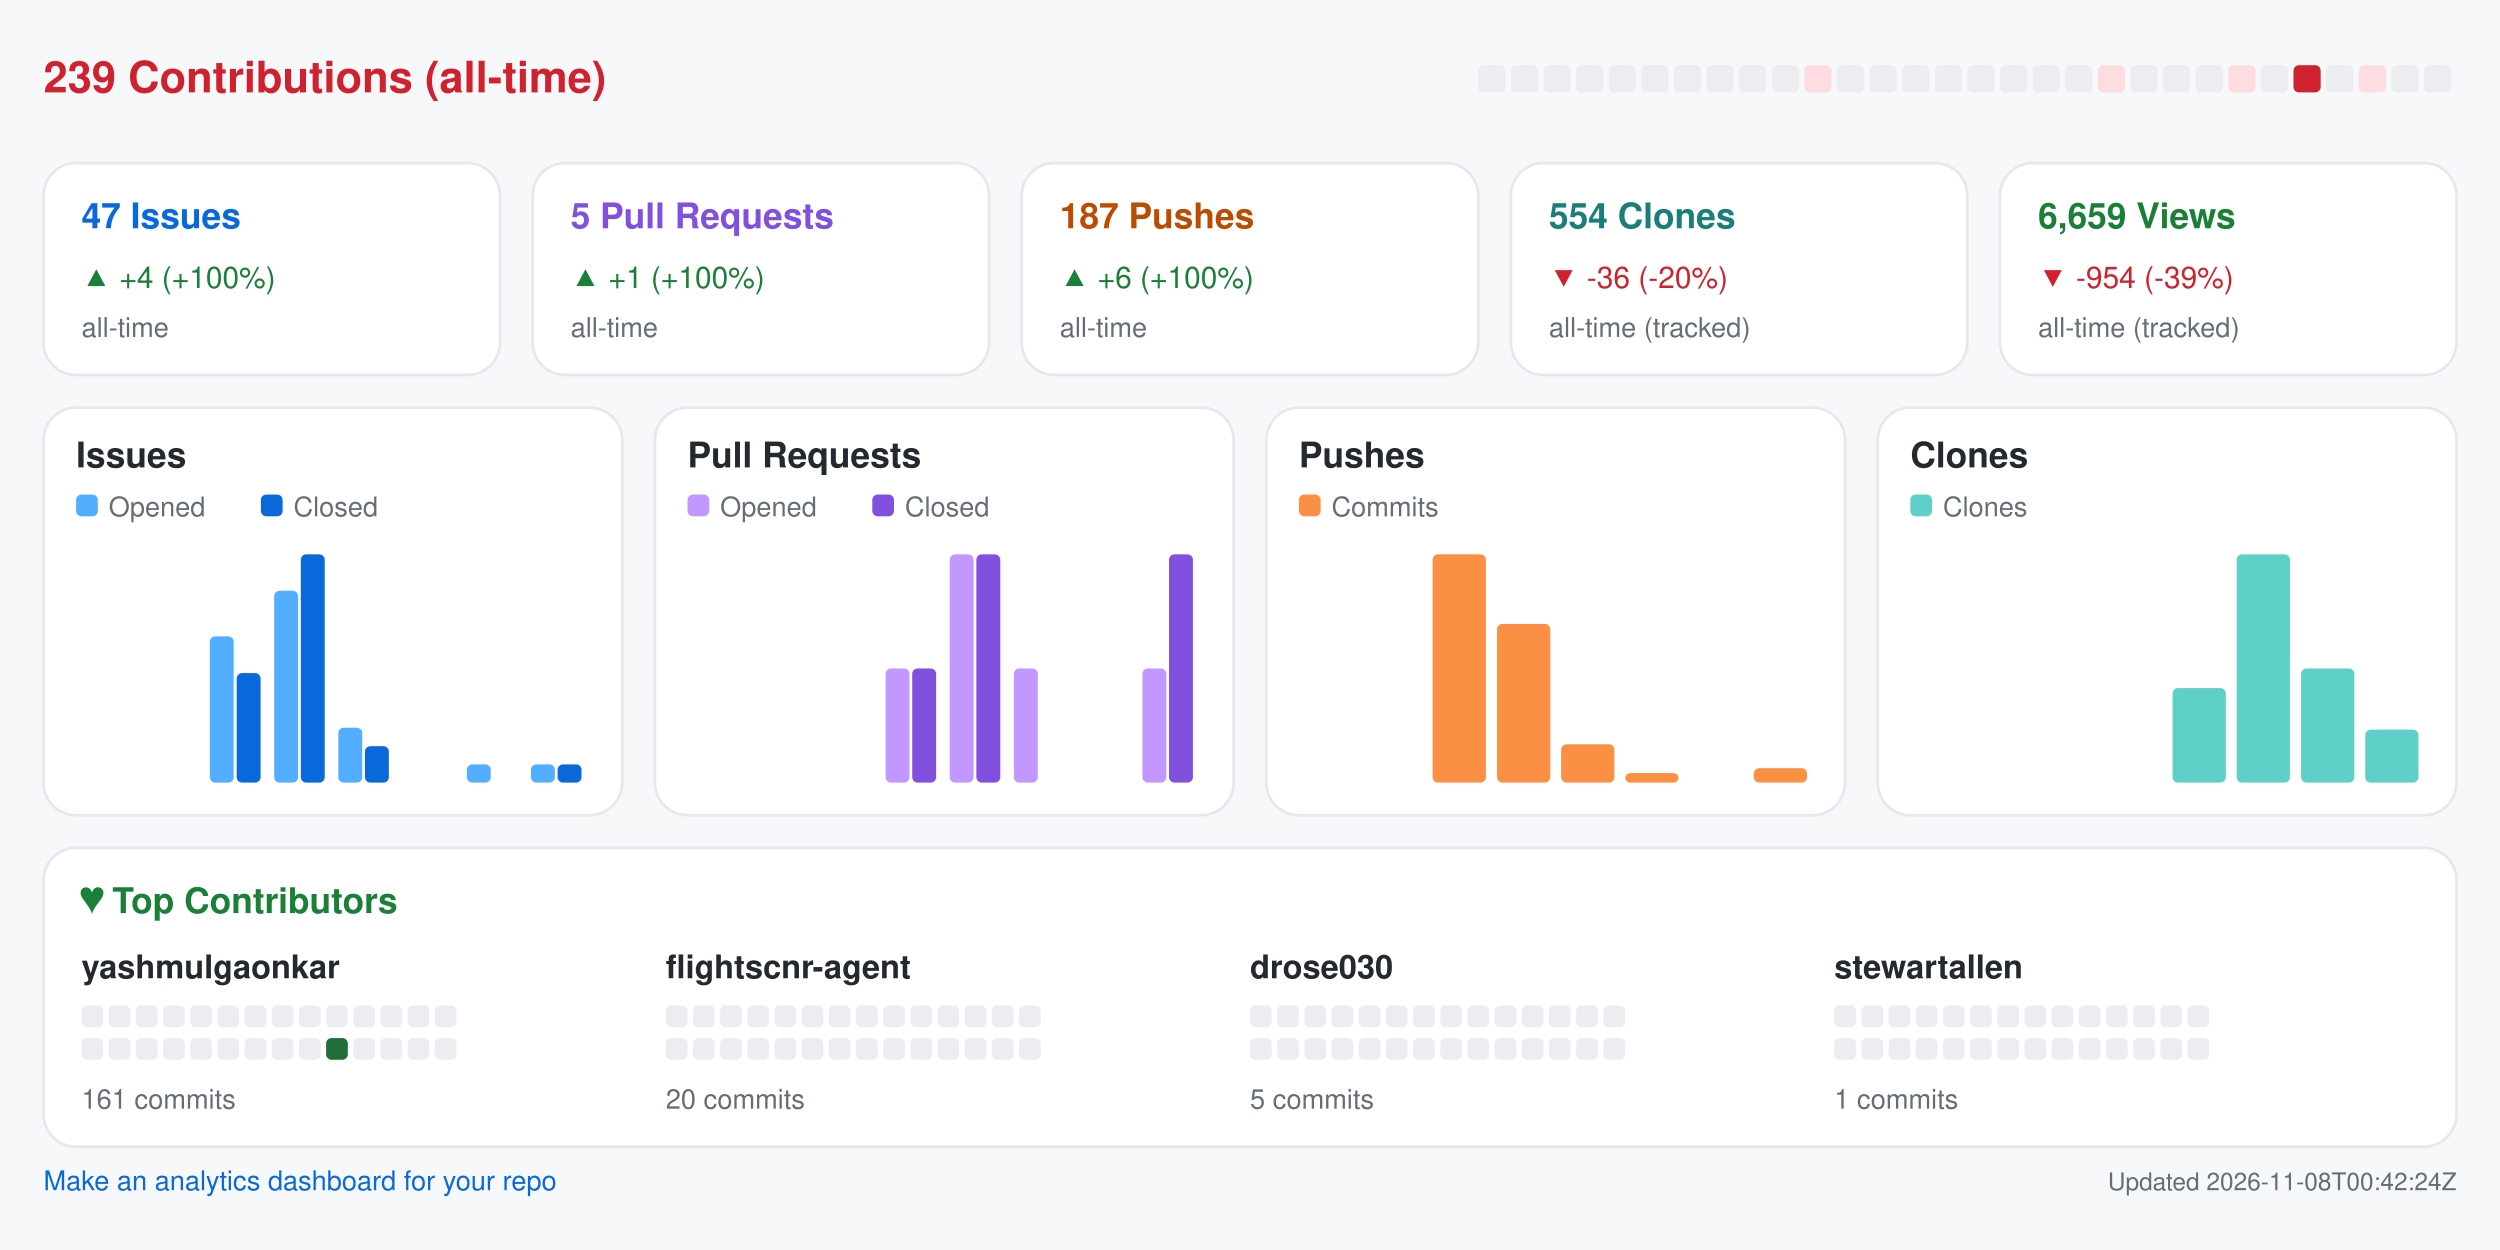
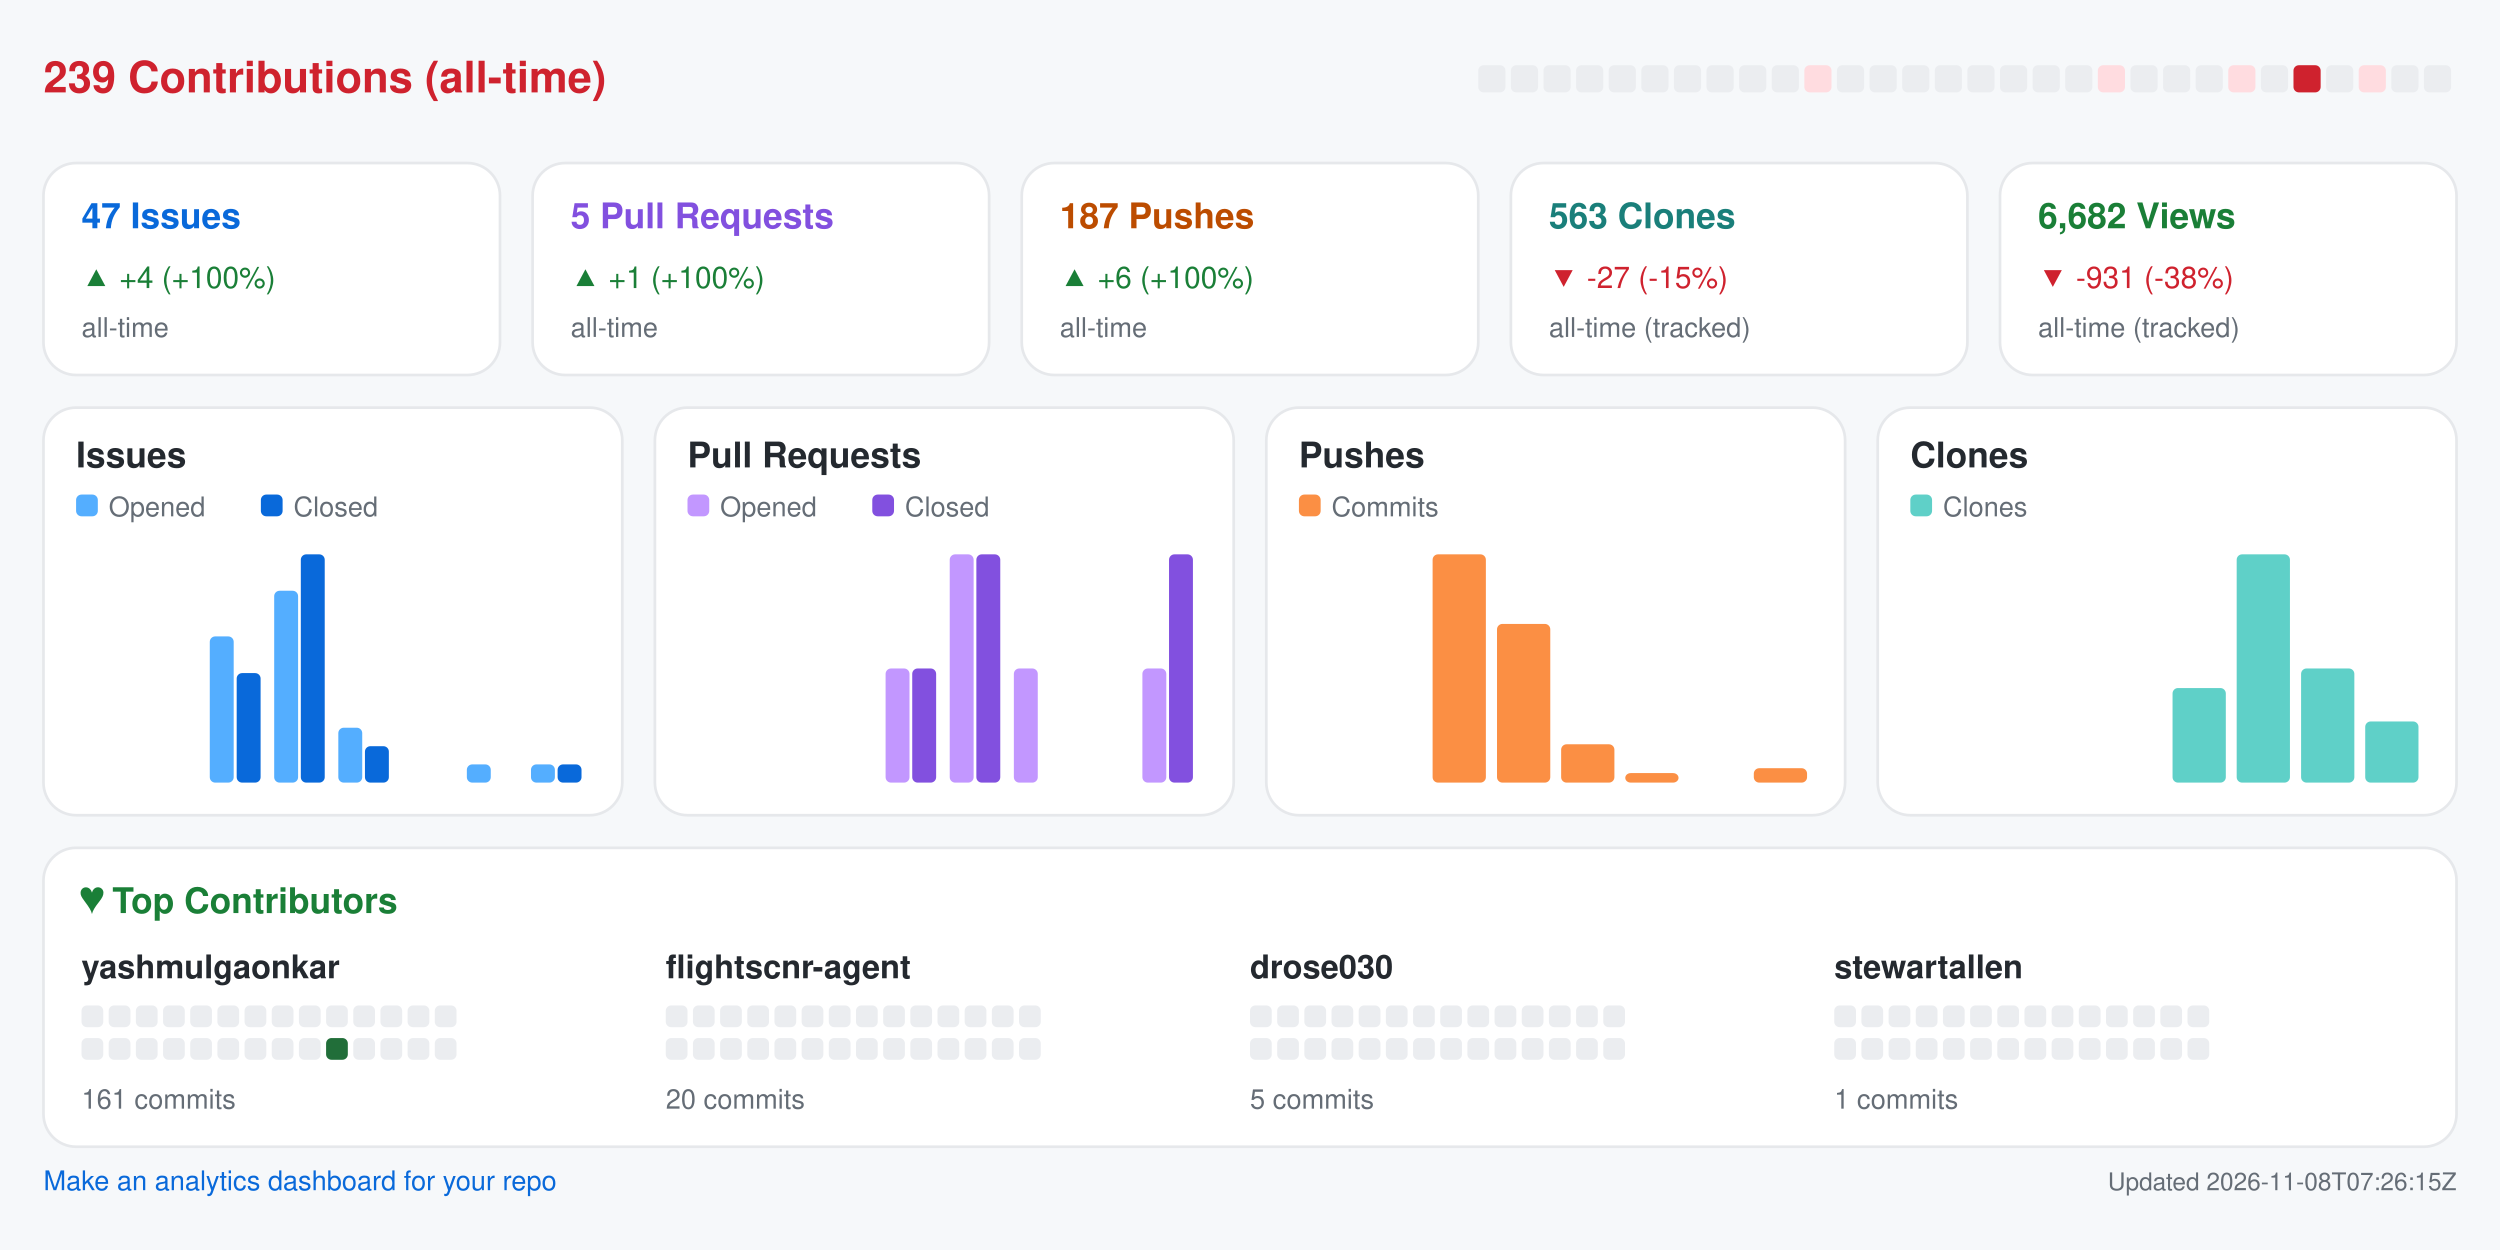
<svg xmlns="http://www.w3.org/2000/svg" width="920" height="460" viewBox="0 0 920 460" role="img" aria-label="Repository analytics for yashmulgaonkar/FlightScnr">
  <rect x="0.0" y="0.0" width="920.0" height="460.0" rx="0" fill="#f6f8fa" />
  <text x="16.0" y="34.0" fill="#cf222e" font-size="16" font-family="-apple-system,BlinkMacSystemFont,Segoe UI,Helvetica,Arial,sans-serif" font-weight="600" text-anchor="start">239 Contributions (all-time)</text>
  <rect x="544.0" y="24.0" width="10.0" height="10.0" rx="2" fill="#ebedf0" />
  <rect x="556.0" y="24.0" width="10.0" height="10.0" rx="2" fill="#ebedf0" />
  <rect x="568.0" y="24.0" width="10.0" height="10.0" rx="2" fill="#ebedf0" />
  <rect x="580.0" y="24.0" width="10.0" height="10.0" rx="2" fill="#ebedf0" />
  <rect x="592.0" y="24.0" width="10.0" height="10.0" rx="2" fill="#ebedf0" />
  <rect x="604.0" y="24.0" width="10.0" height="10.0" rx="2" fill="#ebedf0" />
  <rect x="616.0" y="24.0" width="10.0" height="10.0" rx="2" fill="#ebedf0" />
  <rect x="628.0" y="24.0" width="10.0" height="10.0" rx="2" fill="#ebedf0" />
  <rect x="640.0" y="24.0" width="10.0" height="10.0" rx="2" fill="#ebedf0" />
  <rect x="652.0" y="24.0" width="10.0" height="10.0" rx="2" fill="#ebedf0" />
  <rect x="664.0" y="24.0" width="10.0" height="10.0" rx="2" fill="#ffdce0" />
  <rect x="676.0" y="24.0" width="10.0" height="10.0" rx="2" fill="#ebedf0" />
  <rect x="688.0" y="24.0" width="10.0" height="10.0" rx="2" fill="#ebedf0" />
  <rect x="700.0" y="24.0" width="10.0" height="10.0" rx="2" fill="#ebedf0" />
  <rect x="712.0" y="24.0" width="10.0" height="10.0" rx="2" fill="#ebedf0" />
  <rect x="724.0" y="24.0" width="10.0" height="10.0" rx="2" fill="#ebedf0" />
  <rect x="736.0" y="24.0" width="10.0" height="10.0" rx="2" fill="#ebedf0" />
  <rect x="748.0" y="24.0" width="10.0" height="10.0" rx="2" fill="#ebedf0" />
  <rect x="760.0" y="24.0" width="10.0" height="10.0" rx="2" fill="#ebedf0" />
  <rect x="772.0" y="24.0" width="10.0" height="10.0" rx="2" fill="#ffdce0" />
  <rect x="784.0" y="24.0" width="10.0" height="10.0" rx="2" fill="#ebedf0" />
  <rect x="796.0" y="24.0" width="10.0" height="10.0" rx="2" fill="#ebedf0" />
  <rect x="808.0" y="24.0" width="10.0" height="10.0" rx="2" fill="#ebedf0" />
  <rect x="820.0" y="24.0" width="10.0" height="10.0" rx="2" fill="#ffdce0" />
  <rect x="832.0" y="24.0" width="10.0" height="10.0" rx="2" fill="#ebedf0" />
  <rect x="844.0" y="24.0" width="10.0" height="10.0" rx="2" fill="#cf222e" />
  <rect x="856.0" y="24.0" width="10.0" height="10.0" rx="2" fill="#ebedf0" />
  <rect x="868.0" y="24.0" width="10.0" height="10.0" rx="2" fill="#ffdce0" />
  <rect x="880.0" y="24.0" width="10.0" height="10.0" rx="2" fill="#ebedf0" />
  <rect x="892.0" y="24.0" width="10.0" height="10.0" rx="2" fill="#ebedf0" />
  <rect x="16.0" y="60.0" width="168.0" height="78.0" rx="12" fill="#ffffff" stroke="#e6e8eb" />
  <text x="30.0" y="84.0" fill="#0969da" font-size="13" font-family="-apple-system,BlinkMacSystemFont,Segoe UI,Helvetica,Arial,sans-serif" font-weight="600" text-anchor="start">47 Issues</text>
  <text x="30.0" y="106.0" fill="#1a7f37" font-size="11" font-family="-apple-system,BlinkMacSystemFont,Segoe UI,Helvetica,Arial,sans-serif" font-weight="400" text-anchor="start">▲ +4 (+100%)</text>
  <text x="30.0" y="124.0" fill="#656d76" font-size="10" font-family="-apple-system,BlinkMacSystemFont,Segoe UI,Helvetica,Arial,sans-serif" font-weight="400" text-anchor="start">all-time</text>
  <rect x="196.0" y="60.0" width="168.0" height="78.0" rx="12" fill="#ffffff" stroke="#e6e8eb" />
  <text x="210.0" y="84.0" fill="#8250df" font-size="13" font-family="-apple-system,BlinkMacSystemFont,Segoe UI,Helvetica,Arial,sans-serif" font-weight="600" text-anchor="start">5 Pull Requests</text>
  <text x="210.0" y="106.0" fill="#1a7f37" font-size="11" font-family="-apple-system,BlinkMacSystemFont,Segoe UI,Helvetica,Arial,sans-serif" font-weight="400" text-anchor="start">▲ +1 (+100%)</text>
  <text x="210.0" y="124.0" fill="#656d76" font-size="10" font-family="-apple-system,BlinkMacSystemFont,Segoe UI,Helvetica,Arial,sans-serif" font-weight="400" text-anchor="start">all-time</text>
  <rect x="376.0" y="60.0" width="168.0" height="78.0" rx="12" fill="#ffffff" stroke="#e6e8eb" />
  <text x="390.0" y="84.0" fill="#bc4c00" font-size="13" font-family="-apple-system,BlinkMacSystemFont,Segoe UI,Helvetica,Arial,sans-serif" font-weight="600" text-anchor="start">187 Pushes</text>
  <text x="390.0" y="106.0" fill="#1a7f37" font-size="11" font-family="-apple-system,BlinkMacSystemFont,Segoe UI,Helvetica,Arial,sans-serif" font-weight="400" text-anchor="start">▲ +6 (+100%)</text>
  <text x="390.0" y="124.0" fill="#656d76" font-size="10" font-family="-apple-system,BlinkMacSystemFont,Segoe UI,Helvetica,Arial,sans-serif" font-weight="400" text-anchor="start">all-time</text>
  <rect x="556.0" y="60.0" width="168.0" height="78.0" rx="12" fill="#ffffff" stroke="#e6e8eb" />
-   <text x="570.0" y="84.0" fill="#1a7f7a" font-size="13" font-family="-apple-system,BlinkMacSystemFont,Segoe UI,Helvetica,Arial,sans-serif" font-weight="600" text-anchor="start">554 Clones</text>
-   <text x="570.0" y="106.0" fill="#cf222e" font-size="11" font-family="-apple-system,BlinkMacSystemFont,Segoe UI,Helvetica,Arial,sans-serif" font-weight="400" text-anchor="start">▼ -36 (-20%)</text>
+   <text x="570.0" y="84.0" fill="#1a7f7a" font-size="13" font-family="-apple-system,BlinkMacSystemFont,Segoe UI,Helvetica,Arial,sans-serif" font-weight="600" text-anchor="start">563 Clones</text>
+   <text x="570.0" y="106.0" fill="#cf222e" font-size="11" font-family="-apple-system,BlinkMacSystemFont,Segoe UI,Helvetica,Arial,sans-serif" font-weight="400" text-anchor="start">▼ -27 (-15%)</text>
  <text x="570.0" y="124.0" fill="#656d76" font-size="10" font-family="-apple-system,BlinkMacSystemFont,Segoe UI,Helvetica,Arial,sans-serif" font-weight="400" text-anchor="start">all-time (tracked)</text>
  <rect x="736.0" y="60.0" width="168.0" height="78.0" rx="12" fill="#ffffff" stroke="#e6e8eb" />
-   <text x="750.0" y="84.0" fill="#1a7f37" font-size="13" font-family="-apple-system,BlinkMacSystemFont,Segoe UI,Helvetica,Arial,sans-serif" font-weight="600" text-anchor="start">6,659 Views</text>
-   <text x="750.0" y="106.0" fill="#cf222e" font-size="11" font-family="-apple-system,BlinkMacSystemFont,Segoe UI,Helvetica,Arial,sans-serif" font-weight="400" text-anchor="start">▼ -954 (-39%)</text>
+   <text x="750.0" y="84.0" fill="#1a7f37" font-size="13" font-family="-apple-system,BlinkMacSystemFont,Segoe UI,Helvetica,Arial,sans-serif" font-weight="600" text-anchor="start">6,682 Views</text>
+   <text x="750.0" y="106.0" fill="#cf222e" font-size="11" font-family="-apple-system,BlinkMacSystemFont,Segoe UI,Helvetica,Arial,sans-serif" font-weight="400" text-anchor="start">▼ -931 (-38%)</text>
  <text x="750.0" y="124.0" fill="#656d76" font-size="10" font-family="-apple-system,BlinkMacSystemFont,Segoe UI,Helvetica,Arial,sans-serif" font-weight="400" text-anchor="start">all-time (tracked)</text>
  <rect x="16.0" y="150.0" width="213.0" height="150.0" rx="12" fill="#ffffff" stroke="#e6e8eb" />
  <text x="28.0" y="172.0" fill="#24292f" font-size="13" font-family="-apple-system,BlinkMacSystemFont,Segoe UI,Helvetica,Arial,sans-serif" font-weight="600" text-anchor="start">Issues</text>
  <rect x="28.0" y="182.0" width="8.0" height="8.0" rx="2" fill="#54aeff" />
  <text x="40.0" y="190.0" fill="#656d76" font-size="10" font-family="-apple-system,BlinkMacSystemFont,Segoe UI,Helvetica,Arial,sans-serif" font-weight="400" text-anchor="start">Opened</text>
  <rect x="96.0" y="182.0" width="8.0" height="8.0" rx="2" fill="#0969da" />
  <text x="108.0" y="190.0" fill="#656d76" font-size="10" font-family="-apple-system,BlinkMacSystemFont,Segoe UI,Helvetica,Arial,sans-serif" font-weight="400" text-anchor="start">Closed</text>
  <rect x="30.0" y="288.0" width="8.8" height="0.0" rx="2" fill="#54aeff" />
  <rect x="39.8" y="288.0" width="8.8" height="0.0" rx="2" fill="#0969da" />
  <rect x="53.6" y="288.0" width="8.8" height="0.0" rx="2" fill="#54aeff" />
  <rect x="63.4" y="288.0" width="8.8" height="0.0" rx="2" fill="#0969da" />
  <rect x="77.2" y="234.2" width="8.8" height="53.8" rx="2" fill="#54aeff" />
  <rect x="87.1" y="247.7" width="8.8" height="40.3" rx="2" fill="#0969da" />
  <rect x="100.9" y="217.4" width="8.8" height="70.6" rx="2" fill="#54aeff" />
  <rect x="110.7" y="204.0" width="8.8" height="84.0" rx="2" fill="#0969da" />
  <rect x="124.5" y="267.8" width="8.8" height="20.2" rx="2" fill="#54aeff" />
  <rect x="134.3" y="274.6" width="8.8" height="13.4" rx="2" fill="#0969da" />
  <rect x="148.1" y="288.0" width="8.8" height="0.0" rx="2" fill="#54aeff" />
  <rect x="157.9" y="288.0" width="8.8" height="0.0" rx="2" fill="#0969da" />
  <rect x="171.8" y="281.3" width="8.8" height="6.7" rx="2" fill="#54aeff" />
  <rect x="181.6" y="288.0" width="8.8" height="0.0" rx="2" fill="#0969da" />
  <rect x="195.4" y="281.3" width="8.8" height="6.7" rx="2" fill="#54aeff" />
  <rect x="205.2" y="281.3" width="8.8" height="6.7" rx="2" fill="#0969da" />
  <rect x="241.0" y="150.0" width="213.0" height="150.0" rx="12" fill="#ffffff" stroke="#e6e8eb" />
  <text x="253.0" y="172.0" fill="#24292f" font-size="13" font-family="-apple-system,BlinkMacSystemFont,Segoe UI,Helvetica,Arial,sans-serif" font-weight="600" text-anchor="start">Pull Requests</text>
  <rect x="253.0" y="182.0" width="8.0" height="8.0" rx="2" fill="#c297ff" />
  <text x="265.0" y="190.0" fill="#656d76" font-size="10" font-family="-apple-system,BlinkMacSystemFont,Segoe UI,Helvetica,Arial,sans-serif" font-weight="400" text-anchor="start">Opened</text>
  <rect x="321.0" y="182.0" width="8.0" height="8.0" rx="2" fill="#8250df" />
  <text x="333.0" y="190.0" fill="#656d76" font-size="10" font-family="-apple-system,BlinkMacSystemFont,Segoe UI,Helvetica,Arial,sans-serif" font-weight="400" text-anchor="start">Closed</text>
  <rect x="255.0" y="288.0" width="8.8" height="0.0" rx="2" fill="#c297ff" />
  <rect x="264.8" y="288.0" width="8.8" height="0.0" rx="2" fill="#8250df" />
  <rect x="278.6" y="288.0" width="8.8" height="0.0" rx="2" fill="#c297ff" />
  <rect x="288.4" y="288.0" width="8.8" height="0.0" rx="2" fill="#8250df" />
  <rect x="302.2" y="288.0" width="8.8" height="0.0" rx="2" fill="#c297ff" />
  <rect x="312.1" y="288.0" width="8.8" height="0.0" rx="2" fill="#8250df" />
  <rect x="325.9" y="246.0" width="8.8" height="42.0" rx="2" fill="#c297ff" />
  <rect x="335.7" y="246.0" width="8.8" height="42.0" rx="2" fill="#8250df" />
  <rect x="349.5" y="204.0" width="8.8" height="84.0" rx="2" fill="#c297ff" />
  <rect x="359.3" y="204.0" width="8.8" height="84.0" rx="2" fill="#8250df" />
  <rect x="373.1" y="246.0" width="8.8" height="42.0" rx="2" fill="#c297ff" />
  <rect x="382.9" y="288.0" width="8.8" height="0.0" rx="2" fill="#8250df" />
  <rect x="396.8" y="288.0" width="8.8" height="0.0" rx="2" fill="#c297ff" />
  <rect x="406.6" y="288.0" width="8.8" height="0.0" rx="2" fill="#8250df" />
  <rect x="420.4" y="246.0" width="8.8" height="42.0" rx="2" fill="#c297ff" />
  <rect x="430.2" y="204.0" width="8.8" height="84.0" rx="2" fill="#8250df" />
  <rect x="466.0" y="150.0" width="213.0" height="150.0" rx="12" fill="#ffffff" stroke="#e6e8eb" />
  <text x="478.0" y="172.0" fill="#24292f" font-size="13" font-family="-apple-system,BlinkMacSystemFont,Segoe UI,Helvetica,Arial,sans-serif" font-weight="600" text-anchor="start">Pushes</text>
  <rect x="478.0" y="182.0" width="8.0" height="8.0" rx="2" fill="#fb8f44" />
  <text x="490.0" y="190.0" fill="#656d76" font-size="10" font-family="-apple-system,BlinkMacSystemFont,Segoe UI,Helvetica,Arial,sans-serif" font-weight="400" text-anchor="start">Commits</text>
  <rect x="480.0" y="288.0" width="19.6" height="0.0" rx="2" fill="#fb8f44" />
  <rect x="503.6" y="288.0" width="19.6" height="0.0" rx="2" fill="#fb8f44" />
  <rect x="527.2" y="204.0" width="19.6" height="84.0" rx="2" fill="#fb8f44" />
  <rect x="550.9" y="229.6" width="19.6" height="58.4" rx="2" fill="#fb8f44" />
  <rect x="574.5" y="273.9" width="19.6" height="14.1" rx="2" fill="#fb8f44" />
  <rect x="598.1" y="284.5" width="19.6" height="3.5" rx="2" fill="#fb8f44" />
  <rect x="621.8" y="288.0" width="19.6" height="0.0" rx="2" fill="#fb8f44" />
  <rect x="645.4" y="282.7" width="19.6" height="5.3" rx="2" fill="#fb8f44" />
  <rect x="691.0" y="150.0" width="213.0" height="150.0" rx="12" fill="#ffffff" stroke="#e6e8eb" />
  <text x="703.0" y="172.0" fill="#24292f" font-size="13" font-family="-apple-system,BlinkMacSystemFont,Segoe UI,Helvetica,Arial,sans-serif" font-weight="600" text-anchor="start">Clones</text>
  <rect x="703.0" y="182.0" width="8.0" height="8.0" rx="2" fill="#5fd0c8" />
  <text x="715.0" y="190.0" fill="#656d76" font-size="10" font-family="-apple-system,BlinkMacSystemFont,Segoe UI,Helvetica,Arial,sans-serif" font-weight="400" text-anchor="start">Clones</text>
  <rect x="705.0" y="288.0" width="19.6" height="0.0" rx="2" fill="#5fd0c8" />
  <rect x="728.6" y="288.0" width="19.6" height="0.0" rx="2" fill="#5fd0c8" />
  <rect x="752.2" y="288.0" width="19.6" height="0.0" rx="2" fill="#5fd0c8" />
  <rect x="775.9" y="288.0" width="19.6" height="0.0" rx="2" fill="#5fd0c8" />
  <rect x="799.5" y="253.2" width="19.6" height="34.8" rx="2" fill="#5fd0c8" />
  <rect x="823.1" y="204.0" width="19.6" height="84.0" rx="2" fill="#5fd0c8" />
  <rect x="846.8" y="246.0" width="19.6" height="42.0" rx="2" fill="#5fd0c8" />
-   <rect x="870.4" y="268.5" width="19.6" height="19.5" rx="2" fill="#5fd0c8" />
+   <rect x="870.4" y="265.5" width="19.6" height="22.5" rx="2" fill="#5fd0c8" />
  <rect x="16.0" y="312.0" width="888.0" height="110.0" rx="12" fill="#ffffff" stroke="#e6e8eb" />
  <text x="30.0" y="336.0" fill="#1a7f37" font-size="13" font-family="-apple-system,BlinkMacSystemFont,Segoe UI,Helvetica,Arial,sans-serif" font-weight="600" text-anchor="start">♥  Top Contributors</text>
  <text x="30.0" y="360.0" fill="#24292f" font-size="12" font-family="-apple-system,BlinkMacSystemFont,Segoe UI,Helvetica,Arial,sans-serif" font-weight="600" text-anchor="start">yashmulgaonkar</text>
  <rect x="30.0" y="370.0" width="8.0" height="8.0" rx="2" fill="#ebedf0" />
  <rect x="40.0" y="370.0" width="8.0" height="8.0" rx="2" fill="#ebedf0" />
  <rect x="50.0" y="370.0" width="8.0" height="8.0" rx="2" fill="#ebedf0" />
  <rect x="60.0" y="370.0" width="8.0" height="8.0" rx="2" fill="#ebedf0" />
  <rect x="70.0" y="370.0" width="8.0" height="8.0" rx="2" fill="#ebedf0" />
  <rect x="80.0" y="370.0" width="8.0" height="8.0" rx="2" fill="#ebedf0" />
  <rect x="90.0" y="370.0" width="8.0" height="8.0" rx="2" fill="#ebedf0" />
  <rect x="100.0" y="370.0" width="8.0" height="8.0" rx="2" fill="#ebedf0" />
  <rect x="110.0" y="370.0" width="8.0" height="8.0" rx="2" fill="#ebedf0" />
  <rect x="120.0" y="370.0" width="8.0" height="8.0" rx="2" fill="#ebedf0" />
  <rect x="130.0" y="370.0" width="8.0" height="8.0" rx="2" fill="#ebedf0" />
  <rect x="140.0" y="370.0" width="8.0" height="8.0" rx="2" fill="#ebedf0" />
  <rect x="150.0" y="370.0" width="8.0" height="8.0" rx="2" fill="#ebedf0" />
  <rect x="160.0" y="370.0" width="8.0" height="8.0" rx="2" fill="#ebedf0" />
  <rect x="30.0" y="382.0" width="8.0" height="8.0" rx="2" fill="#ebedf0" />
  <rect x="40.0" y="382.0" width="8.0" height="8.0" rx="2" fill="#ebedf0" />
  <rect x="50.0" y="382.0" width="8.0" height="8.0" rx="2" fill="#ebedf0" />
  <rect x="60.0" y="382.0" width="8.0" height="8.0" rx="2" fill="#ebedf0" />
  <rect x="70.0" y="382.0" width="8.0" height="8.0" rx="2" fill="#ebedf0" />
  <rect x="80.0" y="382.0" width="8.0" height="8.0" rx="2" fill="#ebedf0" />
  <rect x="90.0" y="382.0" width="8.0" height="8.0" rx="2" fill="#ebedf0" />
  <rect x="100.0" y="382.0" width="8.0" height="8.0" rx="2" fill="#ebedf0" />
  <rect x="110.0" y="382.0" width="8.0" height="8.0" rx="2" fill="#ebedf0" />
  <rect x="120.0" y="382.0" width="8.0" height="8.0" rx="2" fill="#216e39" />
  <rect x="130.0" y="382.0" width="8.0" height="8.0" rx="2" fill="#ebedf0" />
  <rect x="140.0" y="382.0" width="8.0" height="8.0" rx="2" fill="#ebedf0" />
  <rect x="150.0" y="382.0" width="8.0" height="8.0" rx="2" fill="#ebedf0" />
  <rect x="160.0" y="382.0" width="8.0" height="8.0" rx="2" fill="#ebedf0" />
  <text x="30.0" y="408.0" fill="#656d76" font-size="10" font-family="-apple-system,BlinkMacSystemFont,Segoe UI,Helvetica,Arial,sans-serif" font-weight="400" text-anchor="start">161 commits</text>
  <text x="245.0" y="360.0" fill="#24292f" font-size="12" font-family="-apple-system,BlinkMacSystemFont,Segoe UI,Helvetica,Arial,sans-serif" font-weight="600" text-anchor="start">flightscnr-agent</text>
  <rect x="245.0" y="370.0" width="8.0" height="8.0" rx="2" fill="#ebedf0" />
  <rect x="255.0" y="370.0" width="8.0" height="8.0" rx="2" fill="#ebedf0" />
  <rect x="265.0" y="370.0" width="8.0" height="8.0" rx="2" fill="#ebedf0" />
  <rect x="275.0" y="370.0" width="8.0" height="8.0" rx="2" fill="#ebedf0" />
  <rect x="285.0" y="370.0" width="8.0" height="8.0" rx="2" fill="#ebedf0" />
  <rect x="295.0" y="370.0" width="8.0" height="8.0" rx="2" fill="#ebedf0" />
  <rect x="305.0" y="370.0" width="8.0" height="8.0" rx="2" fill="#ebedf0" />
  <rect x="315.0" y="370.0" width="8.0" height="8.0" rx="2" fill="#ebedf0" />
  <rect x="325.0" y="370.0" width="8.0" height="8.0" rx="2" fill="#ebedf0" />
  <rect x="335.0" y="370.0" width="8.0" height="8.0" rx="2" fill="#ebedf0" />
  <rect x="345.0" y="370.0" width="8.0" height="8.0" rx="2" fill="#ebedf0" />
  <rect x="355.0" y="370.0" width="8.0" height="8.0" rx="2" fill="#ebedf0" />
  <rect x="365.0" y="370.0" width="8.0" height="8.0" rx="2" fill="#ebedf0" />
  <rect x="375.0" y="370.0" width="8.0" height="8.0" rx="2" fill="#ebedf0" />
  <rect x="245.0" y="382.0" width="8.0" height="8.0" rx="2" fill="#ebedf0" />
  <rect x="255.0" y="382.0" width="8.0" height="8.0" rx="2" fill="#ebedf0" />
  <rect x="265.0" y="382.0" width="8.0" height="8.0" rx="2" fill="#ebedf0" />
  <rect x="275.0" y="382.0" width="8.0" height="8.0" rx="2" fill="#ebedf0" />
  <rect x="285.0" y="382.0" width="8.0" height="8.0" rx="2" fill="#ebedf0" />
  <rect x="295.0" y="382.0" width="8.0" height="8.0" rx="2" fill="#ebedf0" />
  <rect x="305.0" y="382.0" width="8.0" height="8.0" rx="2" fill="#ebedf0" />
  <rect x="315.0" y="382.0" width="8.0" height="8.0" rx="2" fill="#ebedf0" />
  <rect x="325.0" y="382.0" width="8.0" height="8.0" rx="2" fill="#ebedf0" />
  <rect x="335.0" y="382.0" width="8.0" height="8.0" rx="2" fill="#ebedf0" />
  <rect x="345.0" y="382.0" width="8.0" height="8.0" rx="2" fill="#ebedf0" />
  <rect x="355.0" y="382.0" width="8.0" height="8.0" rx="2" fill="#ebedf0" />
  <rect x="365.0" y="382.0" width="8.0" height="8.0" rx="2" fill="#ebedf0" />
  <rect x="375.0" y="382.0" width="8.0" height="8.0" rx="2" fill="#ebedf0" />
  <text x="245.0" y="408.0" fill="#656d76" font-size="10" font-family="-apple-system,BlinkMacSystemFont,Segoe UI,Helvetica,Arial,sans-serif" font-weight="400" text-anchor="start">20 commits</text>
  <text x="460.0" y="360.0" fill="#24292f" font-size="12" font-family="-apple-system,BlinkMacSystemFont,Segoe UI,Helvetica,Arial,sans-serif" font-weight="600" text-anchor="start">drose030</text>
  <rect x="460.0" y="370.0" width="8.0" height="8.0" rx="2" fill="#ebedf0" />
  <rect x="470.0" y="370.0" width="8.0" height="8.0" rx="2" fill="#ebedf0" />
  <rect x="480.0" y="370.0" width="8.0" height="8.0" rx="2" fill="#ebedf0" />
  <rect x="490.0" y="370.0" width="8.0" height="8.0" rx="2" fill="#ebedf0" />
  <rect x="500.0" y="370.0" width="8.0" height="8.0" rx="2" fill="#ebedf0" />
  <rect x="510.0" y="370.0" width="8.0" height="8.0" rx="2" fill="#ebedf0" />
  <rect x="520.0" y="370.0" width="8.0" height="8.0" rx="2" fill="#ebedf0" />
  <rect x="530.0" y="370.0" width="8.0" height="8.0" rx="2" fill="#ebedf0" />
  <rect x="540.0" y="370.0" width="8.0" height="8.0" rx="2" fill="#ebedf0" />
  <rect x="550.0" y="370.0" width="8.0" height="8.0" rx="2" fill="#ebedf0" />
  <rect x="560.0" y="370.0" width="8.0" height="8.0" rx="2" fill="#ebedf0" />
  <rect x="570.0" y="370.0" width="8.0" height="8.0" rx="2" fill="#ebedf0" />
  <rect x="580.0" y="370.0" width="8.0" height="8.0" rx="2" fill="#ebedf0" />
  <rect x="590.0" y="370.0" width="8.0" height="8.0" rx="2" fill="#ebedf0" />
  <rect x="460.0" y="382.0" width="8.0" height="8.0" rx="2" fill="#ebedf0" />
  <rect x="470.0" y="382.0" width="8.0" height="8.0" rx="2" fill="#ebedf0" />
  <rect x="480.0" y="382.0" width="8.0" height="8.0" rx="2" fill="#ebedf0" />
  <rect x="490.0" y="382.0" width="8.0" height="8.0" rx="2" fill="#ebedf0" />
  <rect x="500.0" y="382.0" width="8.0" height="8.0" rx="2" fill="#ebedf0" />
  <rect x="510.0" y="382.0" width="8.0" height="8.0" rx="2" fill="#ebedf0" />
  <rect x="520.0" y="382.0" width="8.0" height="8.0" rx="2" fill="#ebedf0" />
  <rect x="530.0" y="382.0" width="8.0" height="8.0" rx="2" fill="#ebedf0" />
  <rect x="540.0" y="382.0" width="8.0" height="8.0" rx="2" fill="#ebedf0" />
  <rect x="550.0" y="382.0" width="8.0" height="8.0" rx="2" fill="#ebedf0" />
  <rect x="560.0" y="382.0" width="8.0" height="8.0" rx="2" fill="#ebedf0" />
  <rect x="570.0" y="382.0" width="8.0" height="8.0" rx="2" fill="#ebedf0" />
  <rect x="580.0" y="382.0" width="8.0" height="8.0" rx="2" fill="#ebedf0" />
  <rect x="590.0" y="382.0" width="8.0" height="8.0" rx="2" fill="#ebedf0" />
  <text x="460.0" y="408.0" fill="#656d76" font-size="10" font-family="-apple-system,BlinkMacSystemFont,Segoe UI,Helvetica,Arial,sans-serif" font-weight="400" text-anchor="start">5 commits</text>
  <text x="675.0" y="360.0" fill="#24292f" font-size="12" font-family="-apple-system,BlinkMacSystemFont,Segoe UI,Helvetica,Arial,sans-serif" font-weight="600" text-anchor="start">stewartallen</text>
  <rect x="675.0" y="370.0" width="8.0" height="8.0" rx="2" fill="#ebedf0" />
  <rect x="685.0" y="370.0" width="8.0" height="8.0" rx="2" fill="#ebedf0" />
  <rect x="695.0" y="370.0" width="8.0" height="8.0" rx="2" fill="#ebedf0" />
  <rect x="705.0" y="370.0" width="8.0" height="8.0" rx="2" fill="#ebedf0" />
  <rect x="715.0" y="370.0" width="8.0" height="8.0" rx="2" fill="#ebedf0" />
  <rect x="725.0" y="370.0" width="8.0" height="8.0" rx="2" fill="#ebedf0" />
  <rect x="735.0" y="370.0" width="8.0" height="8.0" rx="2" fill="#ebedf0" />
  <rect x="745.0" y="370.0" width="8.0" height="8.0" rx="2" fill="#ebedf0" />
  <rect x="755.0" y="370.0" width="8.0" height="8.0" rx="2" fill="#ebedf0" />
  <rect x="765.0" y="370.0" width="8.0" height="8.0" rx="2" fill="#ebedf0" />
  <rect x="775.0" y="370.0" width="8.0" height="8.0" rx="2" fill="#ebedf0" />
  <rect x="785.0" y="370.0" width="8.0" height="8.0" rx="2" fill="#ebedf0" />
  <rect x="795.0" y="370.0" width="8.0" height="8.0" rx="2" fill="#ebedf0" />
  <rect x="805.0" y="370.0" width="8.0" height="8.0" rx="2" fill="#ebedf0" />
  <rect x="675.0" y="382.0" width="8.0" height="8.0" rx="2" fill="#ebedf0" />
  <rect x="685.0" y="382.0" width="8.0" height="8.0" rx="2" fill="#ebedf0" />
  <rect x="695.0" y="382.0" width="8.0" height="8.0" rx="2" fill="#ebedf0" />
  <rect x="705.0" y="382.0" width="8.0" height="8.0" rx="2" fill="#ebedf0" />
  <rect x="715.0" y="382.0" width="8.0" height="8.0" rx="2" fill="#ebedf0" />
  <rect x="725.0" y="382.0" width="8.0" height="8.0" rx="2" fill="#ebedf0" />
  <rect x="735.0" y="382.0" width="8.0" height="8.0" rx="2" fill="#ebedf0" />
  <rect x="745.0" y="382.0" width="8.0" height="8.0" rx="2" fill="#ebedf0" />
  <rect x="755.0" y="382.0" width="8.0" height="8.0" rx="2" fill="#ebedf0" />
  <rect x="765.0" y="382.0" width="8.0" height="8.0" rx="2" fill="#ebedf0" />
  <rect x="775.0" y="382.0" width="8.0" height="8.0" rx="2" fill="#ebedf0" />
  <rect x="785.0" y="382.0" width="8.0" height="8.0" rx="2" fill="#ebedf0" />
  <rect x="795.0" y="382.0" width="8.0" height="8.0" rx="2" fill="#ebedf0" />
  <rect x="805.0" y="382.0" width="8.0" height="8.0" rx="2" fill="#ebedf0" />
  <text x="675.0" y="408.0" fill="#656d76" font-size="10" font-family="-apple-system,BlinkMacSystemFont,Segoe UI,Helvetica,Arial,sans-serif" font-weight="400" text-anchor="start">1 commits</text>
  <a href="https://github.com/yashmulgaonkar/repo-analytics" target="_blank" rel="noopener noreferrer">
    <text x="16.0" y="438.0" fill="#0969da" font-size="10" font-family="-apple-system,BlinkMacSystemFont,Segoe UI,Helvetica,Arial,sans-serif" font-weight="400" text-anchor="start">Make an analytics dashboard for your repo</text>
  </a>
-   <text x="904.0" y="438.0" fill="#656d76" font-size="9" font-family="-apple-system,BlinkMacSystemFont,Segoe UI,Helvetica,Arial,sans-serif" font-weight="400" text-anchor="end">Updated 2026-11-08T00:42:24Z</text>
+   <text x="904.0" y="438.0" fill="#656d76" font-size="9" font-family="-apple-system,BlinkMacSystemFont,Segoe UI,Helvetica,Arial,sans-serif" font-weight="400" text-anchor="end">Updated 2026-11-08T07:26:15Z</text>
</svg>
